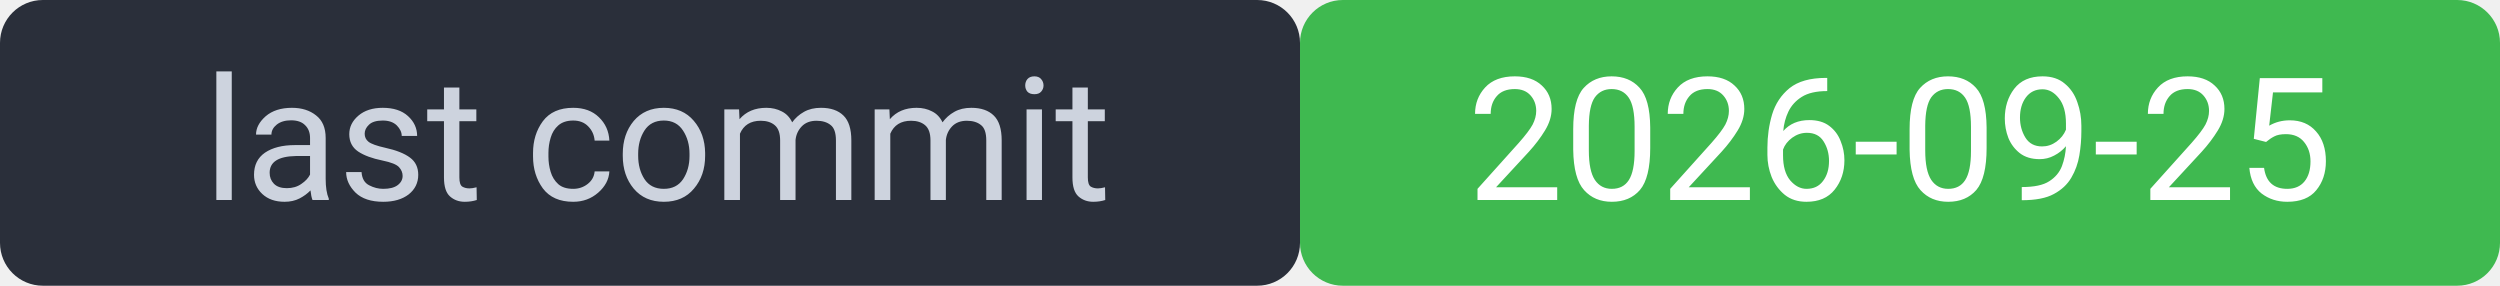
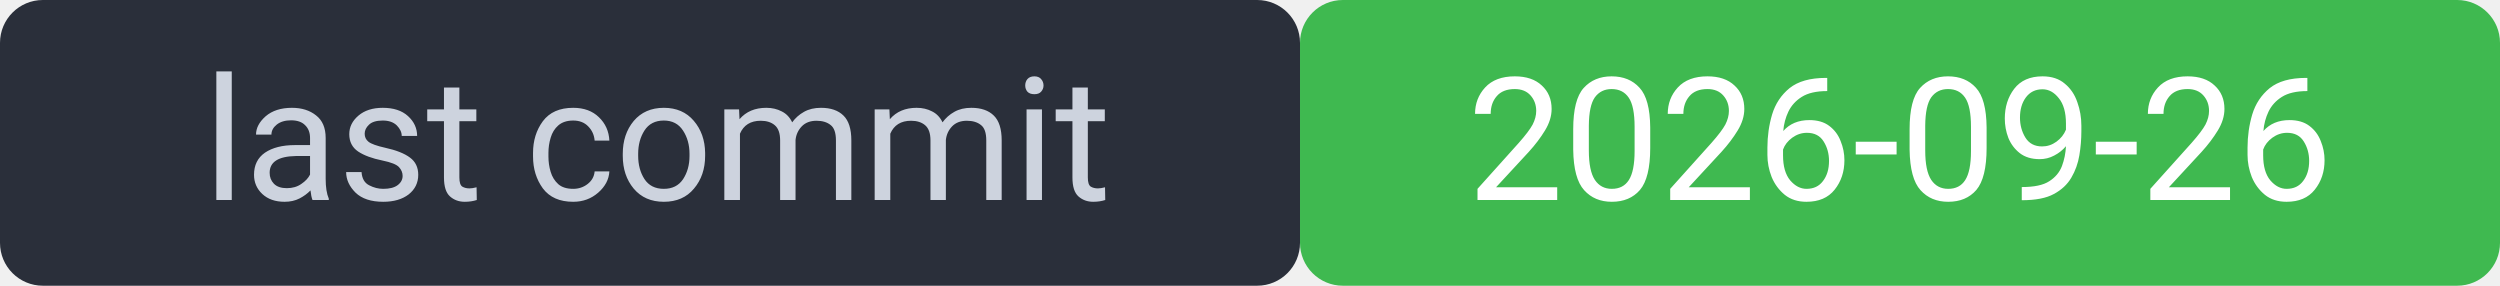
<svg xmlns="http://www.w3.org/2000/svg" width="175" height="20" viewBox="0 0 175 20" font-family="system-ui,Segoe UI,Roboto,sans-serif" font-size="12">
  <rect width="91" height="20" rx="3" fill="#2a2f3a" />
  <rect x="91" width="84" height="20" rx="3" fill="#3fb950" />
  <rect width="175" height="20" rx="3" fill="none" />
  <text x="46" y="14" fill="#cdd3de" text-anchor="middle">last commit</text>
-   <text x="133" y="14" fill="#ffffff" text-anchor="middle">2026-09-25</text>
+   <text x="133" y="14" fill="#ffffff" text-anchor="middle">2026-09-26</text>
</svg>
